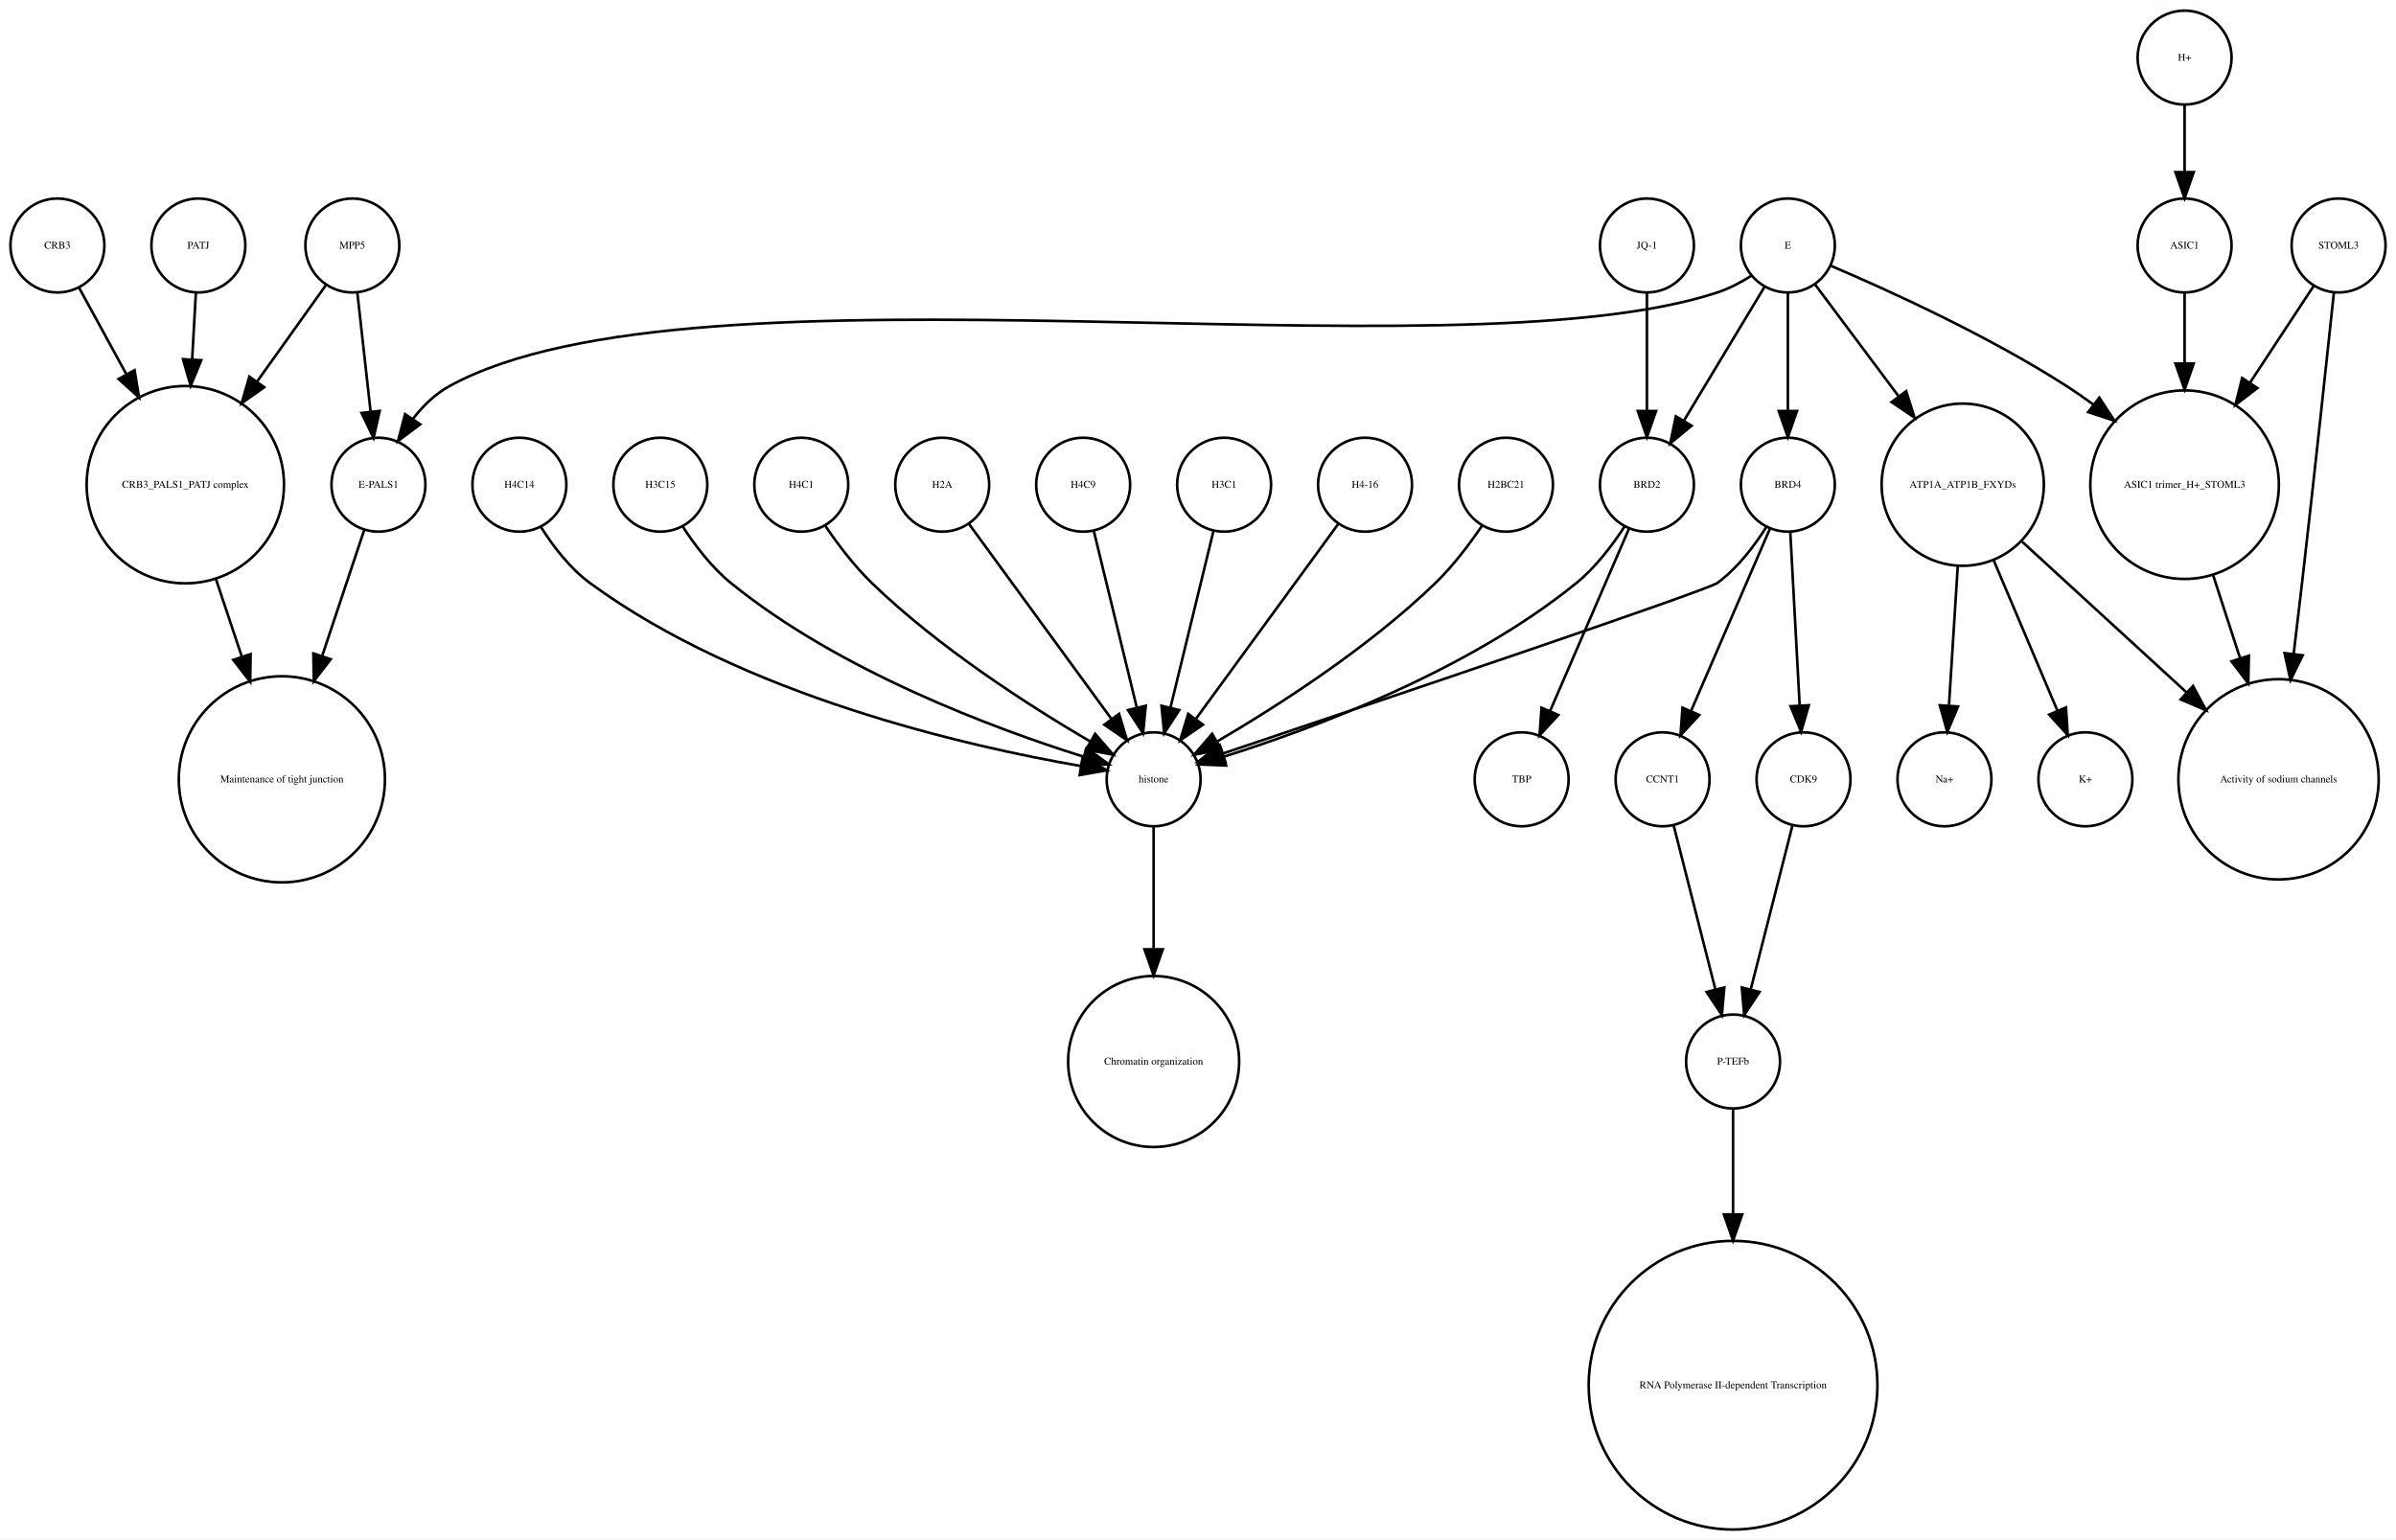
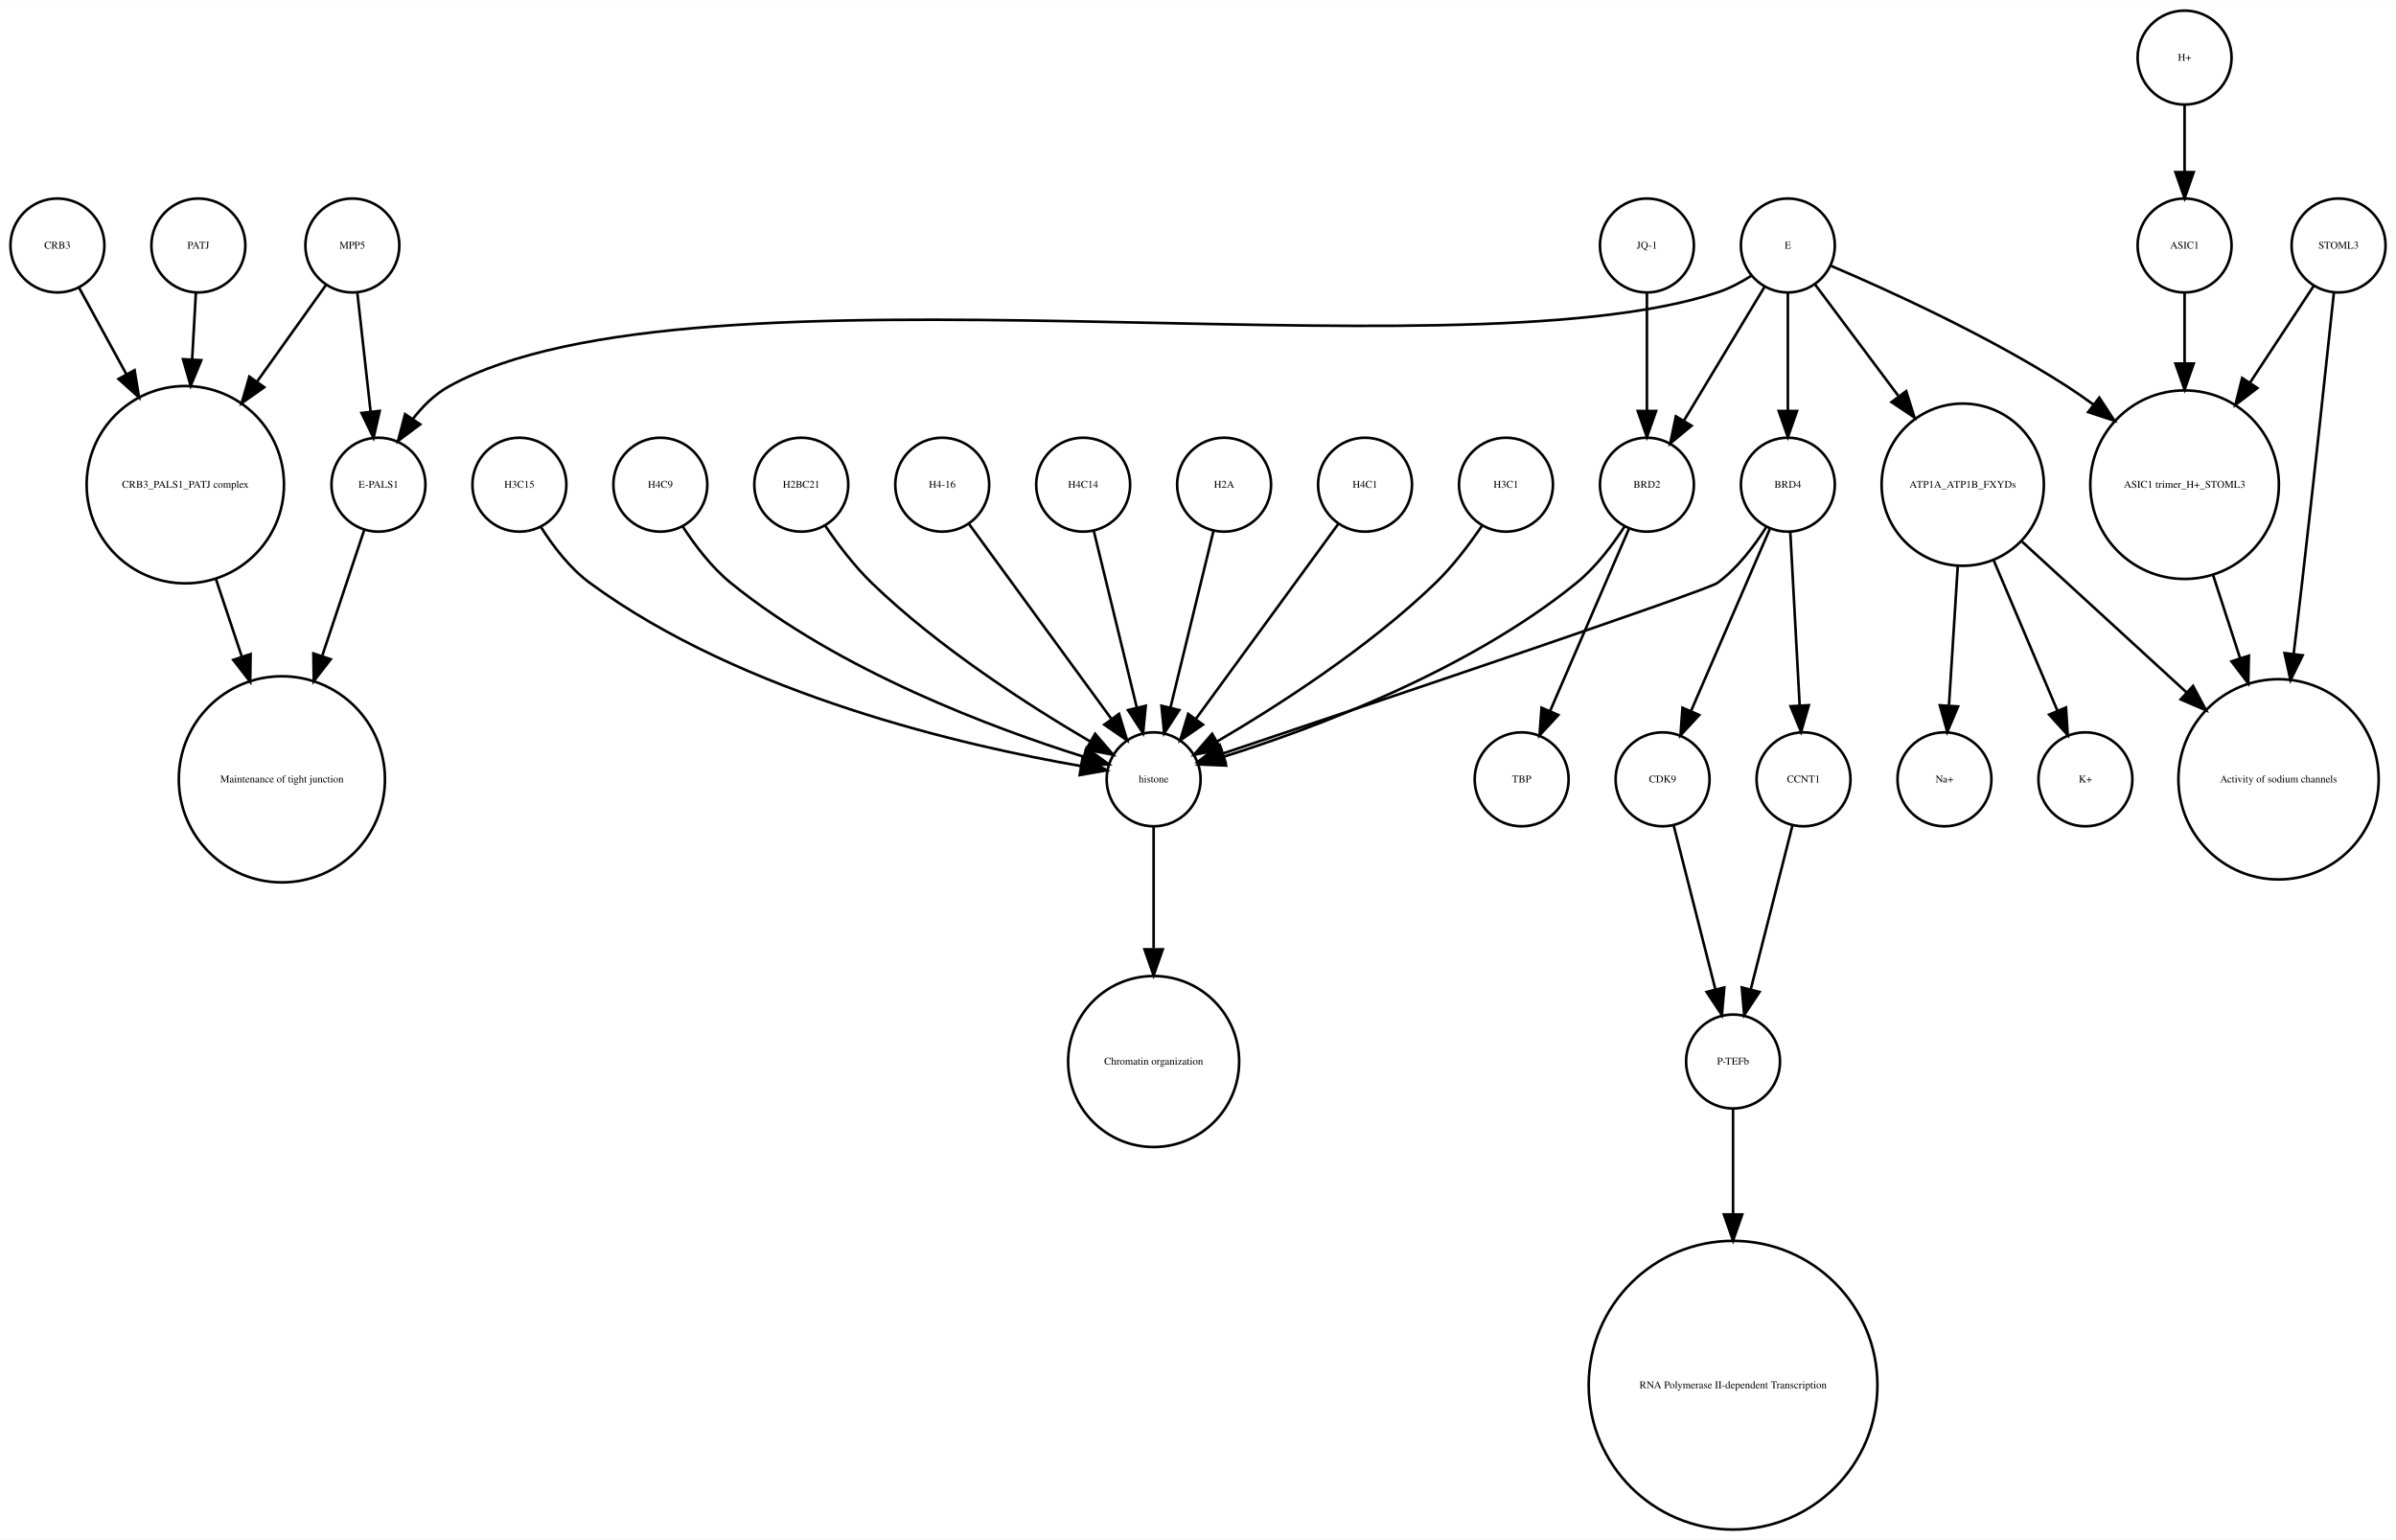
<svg xmlns="http://www.w3.org/2000/svg" width="918pt" height="590pt" viewBox="0.00 0.00 918.00 589.87">
  <g id="graph0" class="graph" transform="scale(1 1) rotate(0) translate(4 585.865)">
    <polygon fill="white" stroke="none" points="-4,4 -4,-585.865 914,-585.865 914,4 -4,4" />
    <g id="node1" class="node">
      <ellipse fill="none" stroke="black" cx="660" cy="-179.189" rx="18" ry="18" />
      <text text-anchor="middle" x="660" y="-177.989" font-family="Times,serif" font-size="4.00">P-TEFb</text>
    </g>
    <g id="node2" class="node">
      <ellipse fill="none" stroke="black" cx="660" cy="-55.154" rx="55.309" ry="55.309" />
      <text text-anchor="middle" x="660" y="-53.954" font-family="Times,serif" font-size="4.00">RNA Polymerase II-dependent Transcription </text>
    </g>
    <g id="edge1" class="edge">
      <path fill="none" stroke="black" d="M660,-160.963C660,-150.234 660,-135.685 660,-120.846" />
      <polygon fill="black" stroke="black" points="663.5,-120.57 660,-110.57 656.5,-120.57 663.5,-120.57" />
    </g>
    <g id="node3" class="node">
      <ellipse fill="none" stroke="black" cx="438" cy="-287.314" rx="18" ry="18" />
      <text text-anchor="middle" x="438" y="-286.114" font-family="Times,serif" font-size="4.00">histone</text>
    </g>
    <g id="node4" class="node">
      <ellipse fill="none" stroke="black" cx="438" cy="-179.189" rx="32.761" ry="32.761" />
      <text text-anchor="middle" x="438" y="-177.989" font-family="Times,serif" font-size="4.00">Chromatin organization</text>
    </g>
    <g id="edge2" class="edge">
      <path fill="none" stroke="black" d="M438,-269.263C438,-256.671 438,-238.954 438,-222.635" />
      <polygon fill="black" stroke="black" points="441.5,-222.181 438,-212.181 434.5,-222.181 441.5,-222.181" />
    </g>
    <g id="node5" class="node">
      <ellipse fill="none" stroke="black" cx="67" cy="-400.212" rx="37.807" ry="37.807" />
      <text text-anchor="middle" x="67" y="-399.012" font-family="Times,serif" font-size="4.00">CRB3_PALS1_PATJ complex</text>
    </g>
    <g id="node6" class="node">
      <ellipse fill="none" stroke="black" cx="104" cy="-287.314" rx="39.49" ry="39.49" />
      <text text-anchor="middle" x="104" y="-286.114" font-family="Times,serif" font-size="4.00">Maintenance of tight junction</text>
    </g>
    <g id="edge3" class="edge">
      <path fill="none" stroke="black" d="M78.707,-364.123C81.851,-354.7 85.299,-344.366 88.61,-334.441" />
      <polygon fill="black" stroke="black" points="92.014,-335.297 91.859,-324.703 85.374,-333.081 92.014,-335.297" />
    </g>
    <g id="node7" class="node">
      <ellipse fill="none" stroke="black" cx="141" cy="-400.212" rx="18" ry="18" />
      <text text-anchor="middle" x="141" y="-399.012" font-family="Times,serif" font-size="4.00">E-PALS1</text>
    </g>
    <g id="edge4" class="edge">
      <path fill="none" stroke="black" d="M135.541,-382.849C131.306,-370.156 125.217,-351.905 119.516,-334.818" />
      <polygon fill="black" stroke="black" points="122.706,-333.321 116.221,-324.943 116.066,-335.537 122.706,-333.321" />
    </g>
    <g id="node8" class="node">
      <ellipse fill="none" stroke="black" cx="748" cy="-400.212" rx="31.08" ry="31.08" />
      <text text-anchor="middle" x="748" y="-399.012" font-family="Times,serif" font-size="4.00">ATP1A_ATP1B_FXYDs</text>
    </g>
    <g id="node9" class="node">
      <ellipse fill="none" stroke="black" cx="869" cy="-287.314" rx="38.368" ry="38.368" />
      <text text-anchor="middle" x="869" y="-286.114" font-family="Times,serif" font-size="4.00">Activity of sodium channels</text>
    </g>
    <g id="edge5" class="edge">
      <path fill="none" stroke="black" d="M770.759,-378.353C788.485,-362.107 813.406,-339.266 833.713,-320.655" />
      <polygon fill="black" stroke="black" points="836.238,-323.089 841.245,-313.752 831.508,-317.928 836.238,-323.089" />
    </g>
-     <g id="node27" class="node">
+     <g id="node12" class="node">
      <ellipse fill="none" stroke="black" cx="795" cy="-287.314" rx="18" ry="18" />
      <text text-anchor="middle" x="795" y="-286.114" font-family="Times,serif" font-size="4.00">K+</text>
    </g>
    <g id="edge6" class="edge">
      <path fill="none" stroke="black" d="M759.86,-371.228C767.362,-353.527 776.981,-330.831 784.258,-313.661" />
      <polygon fill="black" stroke="black" points="787.558,-314.842 788.238,-304.269 781.113,-312.111 787.558,-314.842" />
    </g>
-     <g id="node28" class="node">
+     <g id="node23" class="node">
      <ellipse fill="none" stroke="black" cx="741" cy="-287.314" rx="18" ry="18" />
      <text text-anchor="middle" x="741" y="-286.114" font-family="Times,serif" font-size="4.00">Na+</text>
    </g>
    <g id="edge7" class="edge">
      <path fill="none" stroke="black" d="M746.087,-368.909C745.041,-352.339 743.756,-331.968 742.738,-315.853" />
      <polygon fill="black" stroke="black" points="746.206,-315.234 742.083,-305.475 739.22,-315.675 746.206,-315.234" />
    </g>
    <g id="node10" class="node">
      <ellipse fill="none" stroke="black" cx="892" cy="-491.865" rx="18" ry="18" />
      <text text-anchor="middle" x="892" y="-490.665" font-family="Times,serif" font-size="4.00">STOML3</text>
    </g>
    <g id="edge8" class="edge">
      <path fill="none" stroke="black" d="M890.208,-473.839C887.605,-449.259 882.589,-402.405 878,-362.558 876.985,-353.749 875.872,-344.356 874.784,-335.317" />
      <polygon fill="black" stroke="black" points="878.249,-334.82 873.573,-325.313 871.3,-335.661 878.249,-334.82" />
    </g>
    <g id="node11" class="node">
      <ellipse fill="none" stroke="black" cx="833" cy="-400.212" rx="36.125" ry="36.125" />
      <text text-anchor="middle" x="833" y="-399.012" font-family="Times,serif" font-size="4.00">ASIC1 trimer_H+_STOML3</text>
    </g>
    <g id="edge9" class="edge">
      <path fill="none" stroke="black" d="M882.521,-476.461C875.894,-466.391 866.715,-452.443 858.058,-439.289" />
      <polygon fill="black" stroke="black" points="860.898,-437.238 852.477,-430.808 855.051,-441.086 860.898,-437.238" />
    </g>
    <g id="edge10" class="edge">
      <path fill="none" stroke="black" d="M843.899,-365.638C847.163,-355.583 850.798,-344.386 854.265,-333.704" />
      <polygon fill="black" stroke="black" points="857.629,-334.678 857.388,-324.086 850.971,-332.517 857.629,-334.678" />
    </g>
-     <g id="node12" class="node">
-       <ellipse fill="none" stroke="black" cx="357" cy="-400.212" rx="18" ry="18" />
-       <text text-anchor="middle" x="357" y="-399.012" font-family="Times,serif" font-size="4.00">H2A</text>
+     <g id="node13" class="node">
+       <ellipse fill="none" stroke="black" cx="633" cy="-287.314" rx="18" ry="18" />
+       <text text-anchor="middle" x="633" y="-286.114" font-family="Times,serif" font-size="4.00">CDK9</text>
    </g>
    <g id="edge11" class="edge">
-       <path fill="none" stroke="black" d="M367.259,-385.167C381.014,-366.335 405.581,-332.7 421.836,-310.445" />
-       <polygon fill="black" stroke="black" points="424.753,-312.385 427.825,-302.245 419.1,-308.256 424.753,-312.385" />
-     </g>
-     <g id="node13" class="node">
-       <ellipse fill="none" stroke="black" cx="681" cy="-400.212" rx="18" ry="18" />
-       <text text-anchor="middle" x="681" y="-399.012" font-family="Times,serif" font-size="4.00">BRD4</text>
-     </g>
-     <g id="edge12" class="edge">
-       <path fill="none" stroke="black" d="M672.708,-383.923C668.054,-376.577 661.644,-368.173 654,-362.558 650.023,-359.637 521.57,-316.348 464.673,-297.252" />
-       <polygon fill="black" stroke="black" points="465.522,-293.845 454.928,-293.983 463.296,-300.482 465.522,-293.845" />
-     </g>
-     <g id="node22" class="node">
-       <ellipse fill="none" stroke="black" cx="633" cy="-287.314" rx="18" ry="18" />
-       <text text-anchor="middle" x="633" y="-286.114" font-family="Times,serif" font-size="4.00">CCNT1</text>
-     </g>
-     <g id="edge13" class="edge">
-       <path fill="none" stroke="black" d="M674.123,-383.323C666.246,-365.124 653.233,-335.06 643.956,-313.626" />
-       <polygon fill="black" stroke="black" points="647.049,-311.96 639.864,-304.174 640.625,-314.741 647.049,-311.96" />
-     </g>
-     <g id="node24" class="node">
-       <ellipse fill="none" stroke="black" cx="687" cy="-287.314" rx="18" ry="18" />
-       <text text-anchor="middle" x="687" y="-286.114" font-family="Times,serif" font-size="4.00">CDK9</text>
-     </g>
-     <g id="edge14" class="edge">
-       <path fill="none" stroke="black" d="M681.938,-381.884C682.897,-364.143 684.403,-336.31 685.523,-315.606" />
-       <polygon fill="black" stroke="black" points="689.024,-315.695 686.069,-305.52 682.034,-315.316 689.024,-315.695" />
+       <path fill="none" stroke="black" d="M637.219,-269.732C641.493,-252.931 648.174,-226.672 653.197,-206.927" />
+       <polygon fill="black" stroke="black" points="656.648,-207.559 655.722,-197.005 649.864,-205.833 656.648,-207.559" />
    </g>
    <g id="node14" class="node">
      <ellipse fill="none" stroke="black" cx="627" cy="-491.865" rx="18" ry="18" />
      <text text-anchor="middle" x="627" y="-490.665" font-family="Times,serif" font-size="4.00">JQ-1</text>
    </g>
-     <g id="node17" class="node">
+     <g id="node29" class="node">
      <ellipse fill="none" stroke="black" cx="627" cy="-400.212" rx="18" ry="18" />
      <text text-anchor="middle" x="627" y="-399.012" font-family="Times,serif" font-size="4.00">BRD2</text>
    </g>
-     <g id="edge15" class="edge">
+     <g id="edge12" class="edge">
      <path fill="none" stroke="black" d="M627,-473.579C627,-460.804 627,-443.157 627,-428.488" />
      <polygon fill="black" stroke="black" points="630.5,-428.445 627,-418.445 623.5,-428.445 630.5,-428.445" />
    </g>
    <g id="node15" class="node">
+       <ellipse fill="none" stroke="black" cx="833" cy="-491.865" rx="18" ry="18" />
+       <text text-anchor="middle" x="833" y="-490.665" font-family="Times,serif" font-size="4.00">ASIC1</text>
+     </g>
+     <g id="edge13" class="edge">
+       <path fill="none" stroke="black" d="M833,-473.579C833,-465.882 833,-456.415 833,-446.897" />
+       <polygon fill="black" stroke="black" points="836.5,-446.629 833,-436.629 829.5,-446.629 836.5,-446.629" />
+     </g>
+     <g id="node16" class="node">
+       <ellipse fill="none" stroke="black" cx="357" cy="-400.212" rx="18" ry="18" />
+       <text text-anchor="middle" x="357" y="-399.012" font-family="Times,serif" font-size="4.00">H4-16</text>
+     </g>
+     <g id="edge14" class="edge">
+       <path fill="none" stroke="black" d="M367.259,-385.167C381.014,-366.335 405.581,-332.7 421.836,-310.445" />
+       <polygon fill="black" stroke="black" points="424.753,-312.385 427.825,-302.245 419.1,-308.256 424.753,-312.385" />
+     </g>
+     <g id="node17" class="node">
+       <ellipse fill="none" stroke="black" cx="411" cy="-400.212" rx="18" ry="18" />
+       <text text-anchor="middle" x="411" y="-399.012" font-family="Times,serif" font-size="4.00">H4C14</text>
+     </g>
+     <g id="edge15" class="edge">
+       <path fill="none" stroke="black" d="M415.101,-382.369C419.467,-364.434 426.438,-335.802 431.543,-314.834" />
+       <polygon fill="black" stroke="black" points="434.984,-315.496 433.949,-304.952 428.183,-313.84 434.984,-315.496" />
+     </g>
+     <g id="node18" class="node">
      <ellipse fill="none" stroke="black" cx="72" cy="-491.865" rx="18" ry="18" />
      <text text-anchor="middle" x="72" y="-490.665" font-family="Times,serif" font-size="4.00">PATJ</text>
    </g>
    <g id="edge16" class="edge">
      <path fill="none" stroke="black" d="M71.036,-473.579C70.628,-466.259 70.13,-457.339 69.626,-448.297" />
      <polygon fill="black" stroke="black" points="73.109,-447.904 69.058,-438.114 66.12,-448.293 73.109,-447.904" />
    </g>
-     <g id="node16" class="node">
-       <ellipse fill="none" stroke="black" cx="411" cy="-400.212" rx="18" ry="18" />
-       <text text-anchor="middle" x="411" y="-399.012" font-family="Times,serif" font-size="4.00">H4C9</text>
-     </g>
-     <g id="edge17" class="edge">
-       <path fill="none" stroke="black" d="M415.101,-382.369C419.467,-364.434 426.438,-335.802 431.543,-314.834" />
-       <polygon fill="black" stroke="black" points="434.984,-315.496 433.949,-304.952 428.183,-313.84 434.984,-315.496" />
-     </g>
-     <g id="edge18" class="edge">
-       <path fill="none" stroke="black" d="M618.466,-384.236C613.75,-376.971 607.358,-368.543 600,-362.558 558.455,-328.768 499.029,-306.73 464.895,-295.999" />
-       <polygon fill="black" stroke="black" points="465.748,-292.6 455.162,-293.031 463.706,-299.296 465.748,-292.6" />
-     </g>
-     <g id="node21" class="node">
-       <ellipse fill="none" stroke="black" cx="579" cy="-287.314" rx="18" ry="18" />
-       <text text-anchor="middle" x="579" y="-286.114" font-family="Times,serif" font-size="4.00">TBP</text>
-     </g>
-     <g id="edge19" class="edge">
-       <path fill="none" stroke="black" d="M620.123,-383.323C612.246,-365.124 599.233,-335.06 589.956,-313.626" />
-       <polygon fill="black" stroke="black" points="593.049,-311.96 585.864,-304.174 586.625,-314.741 593.049,-311.96" />
-     </g>
-     <g id="node18" class="node">
-       <ellipse fill="none" stroke="black" cx="465" cy="-400.212" rx="18" ry="18" />
-       <text text-anchor="middle" x="465" y="-399.012" font-family="Times,serif" font-size="4.00">H3C1</text>
-     </g>
-     <g id="edge20" class="edge">
-       <path fill="none" stroke="black" d="M460.899,-382.369C456.533,-364.434 449.562,-335.802 444.457,-314.834" />
-       <polygon fill="black" stroke="black" points="447.817,-313.84 442.051,-304.952 441.016,-315.496 447.817,-313.84" />
-     </g>
    <g id="node19" class="node">
      <ellipse fill="none" stroke="black" cx="18" cy="-491.865" rx="18" ry="18" />
      <text text-anchor="middle" x="18" y="-490.665" font-family="Times,serif" font-size="4.00">CRB3</text>
    </g>
-     <g id="edge21" class="edge">
+     <g id="edge17" class="edge">
      <path fill="none" stroke="black" d="M26.312,-475.657C31.317,-466.5 37.952,-454.36 44.409,-442.545" />
      <polygon fill="black" stroke="black" points="47.558,-444.082 49.283,-433.628 41.416,-440.725 47.558,-444.082" />
    </g>
    <g id="node20" class="node">
+       <ellipse fill="none" stroke="black" cx="465" cy="-400.212" rx="18" ry="18" />
+       <text text-anchor="middle" x="465" y="-399.012" font-family="Times,serif" font-size="4.00">H2A</text>
+     </g>
+     <g id="edge18" class="edge">
+       <path fill="none" stroke="black" d="M460.899,-382.369C456.533,-364.434 449.562,-335.802 444.457,-314.834" />
+       <polygon fill="black" stroke="black" points="447.817,-313.84 442.051,-304.952 441.016,-315.496 447.817,-313.84" />
+     </g>
+     <g id="node21" class="node">
+       <ellipse fill="none" stroke="black" cx="681" cy="-491.865" rx="18" ry="18" />
+       <text text-anchor="middle" x="681" y="-490.665" font-family="Times,serif" font-size="4.00">E</text>
+     </g>
+     <g id="edge23" class="edge">
+       <path fill="none" stroke="black" d="M667.08,-480.302C663.057,-477.762 658.525,-475.354 654,-473.865 551.131,-440.012 262.782,-490.252 168,-437.865 162.594,-434.877 157.972,-430.297 154.159,-425.376" />
+       <polygon fill="black" stroke="black" points="157.002,-423.331 148.512,-416.992 151.196,-427.242 157.002,-423.331" />
+     </g>
+     <g id="edge22" class="edge">
+       <path fill="none" stroke="black" d="M691.469,-476.857C699.96,-465.495 712.278,-449.012 723.249,-434.331" />
+       <polygon fill="black" stroke="black" points="726.332,-436.053 729.515,-425.947 720.725,-431.862 726.332,-436.053" />
+     </g>
+     <g id="edge19" class="edge">
+       <path fill="none" stroke="black" d="M697.565,-484.043C719.136,-474.853 757.665,-457.382 788,-437.865 791.337,-435.719 794.711,-433.365 798.034,-430.919" />
+       <polygon fill="black" stroke="black" points="800.323,-433.575 806.132,-424.715 796.065,-428.018 800.323,-433.575" />
+     </g>
+     <g id="node22" class="node">
+       <ellipse fill="none" stroke="black" cx="681" cy="-400.212" rx="18" ry="18" />
+       <text text-anchor="middle" x="681" y="-399.012" font-family="Times,serif" font-size="4.00">BRD4</text>
+     </g>
+     <g id="edge20" class="edge">
+       <path fill="none" stroke="black" d="M681,-473.579C681,-460.804 681,-443.157 681,-428.488" />
+       <polygon fill="black" stroke="black" points="684.5,-428.445 681,-418.445 677.5,-428.445 684.5,-428.445" />
+     </g>
+     <g id="edge21" class="edge">
+       <path fill="none" stroke="black" d="M672.083,-476.061C663.719,-462.175 651.071,-441.175 641.298,-424.95" />
+       <polygon fill="black" stroke="black" points="644.088,-422.799 635.93,-416.038 638.092,-426.41 644.088,-422.799" />
+     </g>
+     <g id="edge25" class="edge">
+       <path fill="none" stroke="black" d="M672.708,-383.923C668.054,-376.577 661.644,-368.173 654,-362.558 650.023,-359.637 521.57,-316.348 464.673,-297.252" />
+       <polygon fill="black" stroke="black" points="465.522,-293.845 454.928,-293.983 463.296,-300.482 465.522,-293.845" />
+     </g>
+     <g id="edge26" class="edge">
+       <path fill="none" stroke="black" d="M674.123,-383.323C666.246,-365.124 653.233,-335.06 643.956,-313.626" />
+       <polygon fill="black" stroke="black" points="647.049,-311.96 639.864,-304.174 640.625,-314.741 647.049,-311.96" />
+     </g>
+     <g id="node26" class="node">
+       <ellipse fill="none" stroke="black" cx="687" cy="-287.314" rx="18" ry="18" />
+       <text text-anchor="middle" x="687" y="-286.114" font-family="Times,serif" font-size="4.00">CCNT1</text>
+     </g>
+     <g id="edge24" class="edge">
+       <path fill="none" stroke="black" d="M681.938,-381.884C682.897,-364.143 684.403,-336.31 685.523,-315.606" />
+       <polygon fill="black" stroke="black" points="689.024,-315.695 686.069,-305.52 682.034,-315.316 689.024,-315.695" />
+     </g>
+     <g id="node24" class="node">
+       <ellipse fill="none" stroke="black" cx="131" cy="-491.865" rx="18" ry="18" />
+       <text text-anchor="middle" x="131" y="-490.665" font-family="Times,serif" font-size="4.00">MPP5</text>
+     </g>
+     <g id="edge27" class="edge">
+       <path fill="none" stroke="black" d="M121,-476.857C113.906,-466.919 104.015,-453.064 94.635,-439.923" />
+       <polygon fill="black" stroke="black" points="97.237,-437.545 88.578,-431.439 91.54,-441.612 97.237,-437.545" />
+     </g>
+     <g id="edge28" class="edge">
+       <path fill="none" stroke="black" d="M132.928,-473.579C134.362,-460.722 136.347,-442.931 137.989,-428.206" />
+       <polygon fill="black" stroke="black" points="141.482,-428.467 139.112,-418.141 134.525,-427.691 141.482,-428.467" />
+     </g>
+     <g id="node25" class="node">
      <ellipse fill="none" stroke="black" cx="519" cy="-400.212" rx="18" ry="18" />
-       <text text-anchor="middle" x="519" y="-399.012" font-family="Times,serif" font-size="4.00">H4-16</text>
-     </g>
-     <g id="edge22" class="edge">
+       <text text-anchor="middle" x="519" y="-399.012" font-family="Times,serif" font-size="4.00">H4C1</text>
+     </g>
+     <g id="edge29" class="edge">
      <path fill="none" stroke="black" d="M508.741,-385.167C494.986,-366.335 470.419,-332.7 454.164,-310.445" />
      <polygon fill="black" stroke="black" points="456.9,-308.256 448.175,-302.245 451.247,-312.385 456.9,-308.256" />
    </g>
-     <g id="edge23" class="edge">
-       <path fill="none" stroke="black" d="M637.219,-269.732C641.493,-252.931 648.174,-226.672 653.197,-206.927" />
-       <polygon fill="black" stroke="black" points="656.648,-207.559 655.722,-197.005 649.864,-205.833 656.648,-207.559" />
-     </g>
-     <g id="node23" class="node">
-       <ellipse fill="none" stroke="black" cx="833" cy="-491.865" rx="18" ry="18" />
-       <text text-anchor="middle" x="833" y="-490.665" font-family="Times,serif" font-size="4.00">ASIC1</text>
-     </g>
-     <g id="edge24" class="edge">
-       <path fill="none" stroke="black" d="M833,-473.579C833,-465.882 833,-456.415 833,-446.897" />
-       <polygon fill="black" stroke="black" points="836.5,-446.629 833,-436.629 829.5,-446.629 836.5,-446.629" />
-     </g>
-     <g id="edge25" class="edge">
+     <g id="edge30" class="edge">
      <path fill="none" stroke="black" d="M682.781,-269.732C678.507,-252.931 671.826,-226.672 666.803,-206.927" />
      <polygon fill="black" stroke="black" points="670.136,-205.833 664.278,-197.005 663.352,-207.559 670.136,-205.833" />
    </g>
-     <g id="node25" class="node">
+     <g id="node27" class="node">
+       <ellipse fill="none" stroke="black" cx="579" cy="-287.314" rx="18" ry="18" />
+       <text text-anchor="middle" x="579" y="-286.114" font-family="Times,serif" font-size="4.00">TBP</text>
+     </g>
+     <g id="node28" class="node">
      <ellipse fill="none" stroke="black" cx="573" cy="-400.212" rx="18" ry="18" />
-       <text text-anchor="middle" x="573" y="-399.012" font-family="Times,serif" font-size="4.00">H2BC21</text>
-     </g>
-     <g id="edge26" class="edge">
+       <text text-anchor="middle" x="573" y="-399.012" font-family="Times,serif" font-size="4.00">H3C1</text>
+     </g>
+     <g id="edge31" class="edge">
      <path fill="none" stroke="black" d="M563.763,-384.396C558.961,-377.339 552.701,-369.045 546,-362.558 520.279,-337.663 485.383,-315.327 462.303,-301.806" />
      <polygon fill="black" stroke="black" points="463.905,-298.69 453.492,-296.736 460.414,-304.757 463.905,-298.69" />
    </g>
-     <g id="node26" class="node">
+     <g id="edge33" class="edge">
+       <path fill="none" stroke="black" d="M618.466,-384.236C613.75,-376.971 607.358,-368.543 600,-362.558 558.455,-328.768 499.029,-306.73 464.895,-295.999" />
+       <polygon fill="black" stroke="black" points="465.748,-292.6 455.162,-293.031 463.706,-299.296 465.748,-292.6" />
+     </g>
+     <g id="edge32" class="edge">
+       <path fill="none" stroke="black" d="M620.123,-383.323C612.246,-365.124 599.233,-335.06 589.956,-313.626" />
+       <polygon fill="black" stroke="black" points="593.049,-311.96 585.864,-304.174 586.625,-314.741 593.049,-311.96" />
+     </g>
+     <g id="node30" class="node">
      <ellipse fill="none" stroke="black" cx="195" cy="-400.212" rx="18" ry="18" />
-       <text text-anchor="middle" x="195" y="-399.012" font-family="Times,serif" font-size="4.00">H4C14</text>
-     </g>
-     <g id="edge27" class="edge">
+       <text text-anchor="middle" x="195" y="-399.012" font-family="Times,serif" font-size="4.00">H3C15</text>
+     </g>
+     <g id="edge34" class="edge">
      <path fill="none" stroke="black" d="M203.292,-383.923C207.946,-376.577 214.356,-368.173 222,-362.558 280.755,-319.405 366.516,-299.942 410.195,-292.399" />
      <polygon fill="black" stroke="black" points="410.803,-295.846 420.102,-290.77 409.667,-288.939 410.803,-295.846" />
    </g>
-     <g id="node29" class="node">
+     <g id="node31" class="node">
      <ellipse fill="none" stroke="black" cx="249" cy="-400.212" rx="18" ry="18" />
-       <text text-anchor="middle" x="249" y="-399.012" font-family="Times,serif" font-size="4.00">H3C15</text>
-     </g>
-     <g id="edge28" class="edge">
+       <text text-anchor="middle" x="249" y="-399.012" font-family="Times,serif" font-size="4.00">H4C9</text>
+     </g>
+     <g id="edge35" class="edge">
      <path fill="none" stroke="black" d="M257.534,-384.236C262.25,-376.971 268.642,-368.543 276,-362.558 317.545,-328.768 376.971,-306.73 411.105,-295.999" />
      <polygon fill="black" stroke="black" points="412.294,-299.296 420.838,-293.031 410.252,-292.6 412.294,-299.296" />
-     </g>
-     <g id="node30" class="node">
-       <ellipse fill="none" stroke="black" cx="681" cy="-491.865" rx="18" ry="18" />
-       <text text-anchor="middle" x="681" y="-490.665" font-family="Times,serif" font-size="4.00">E</text>
-     </g>
-     <g id="edge32" class="edge">
-       <path fill="none" stroke="black" d="M667.08,-480.302C663.057,-477.762 658.525,-475.354 654,-473.865 551.131,-440.012 262.782,-490.252 168,-437.865 162.594,-434.877 157.972,-430.297 154.159,-425.376" />
-       <polygon fill="black" stroke="black" points="157.002,-423.331 148.512,-416.992 151.196,-427.242 157.002,-423.331" />
-     </g>
-     <g id="edge30" class="edge">
-       <path fill="none" stroke="black" d="M691.469,-476.857C699.96,-465.495 712.278,-449.012 723.249,-434.331" />
-       <polygon fill="black" stroke="black" points="726.332,-436.053 729.515,-425.947 720.725,-431.862 726.332,-436.053" />
-     </g>
-     <g id="edge29" class="edge">
-       <path fill="none" stroke="black" d="M697.565,-484.043C719.136,-474.853 757.665,-457.382 788,-437.865 791.337,-435.719 794.711,-433.365 798.034,-430.919" />
-       <polygon fill="black" stroke="black" points="800.323,-433.575 806.132,-424.715 796.065,-428.018 800.323,-433.575" />
-     </g>
-     <g id="edge33" class="edge">
-       <path fill="none" stroke="black" d="M681,-473.579C681,-460.804 681,-443.157 681,-428.488" />
-       <polygon fill="black" stroke="black" points="684.5,-428.445 681,-418.445 677.5,-428.445 684.5,-428.445" />
-     </g>
-     <g id="edge31" class="edge">
-       <path fill="none" stroke="black" d="M672.083,-476.061C663.719,-462.175 651.071,-441.175 641.298,-424.95" />
-       <polygon fill="black" stroke="black" points="644.088,-422.799 635.93,-416.038 638.092,-426.41 644.088,-422.799" />
-     </g>
-     <g id="node31" class="node">
-       <ellipse fill="none" stroke="black" cx="131" cy="-491.865" rx="18" ry="18" />
-       <text text-anchor="middle" x="131" y="-490.665" font-family="Times,serif" font-size="4.00">MPP5</text>
-     </g>
-     <g id="edge34" class="edge">
-       <path fill="none" stroke="black" d="M121,-476.857C113.906,-466.919 104.015,-453.064 94.635,-439.923" />
-       <polygon fill="black" stroke="black" points="97.237,-437.545 88.578,-431.439 91.54,-441.612 97.237,-437.545" />
-     </g>
-     <g id="edge35" class="edge">
-       <path fill="none" stroke="black" d="M132.928,-473.579C134.362,-460.722 136.347,-442.931 137.989,-428.206" />
-       <polygon fill="black" stroke="black" points="141.482,-428.467 139.112,-418.141 134.525,-427.691 141.482,-428.467" />
    </g>
    <g id="node32" class="node">
      <ellipse fill="none" stroke="black" cx="833" cy="-563.865" rx="18" ry="18" />
      <text text-anchor="middle" x="833" y="-562.665" font-family="Times,serif" font-size="4.00">H+</text>
    </g>
    <g id="edge36" class="edge">
      <path fill="none" stroke="black" d="M833,-545.562C833,-537.848 833,-528.578 833,-519.978" />
      <polygon fill="black" stroke="black" points="836.5,-519.97 833,-509.97 829.5,-519.97 836.5,-519.97" />
    </g>
    <g id="node33" class="node">
      <ellipse fill="none" stroke="black" cx="303" cy="-400.212" rx="18" ry="18" />
-       <text text-anchor="middle" x="303" y="-399.012" font-family="Times,serif" font-size="4.00">H4C1</text>
+       <text text-anchor="middle" x="303" y="-399.012" font-family="Times,serif" font-size="4.00">H2BC21</text>
    </g>
    <g id="edge37" class="edge">
      <path fill="none" stroke="black" d="M312.237,-384.396C317.039,-377.339 323.299,-369.045 330,-362.558 355.721,-337.663 390.617,-315.327 413.697,-301.806" />
      <polygon fill="black" stroke="black" points="415.586,-304.757 422.508,-296.736 412.095,-298.69 415.586,-304.757" />
    </g>
  </g>
</svg>
